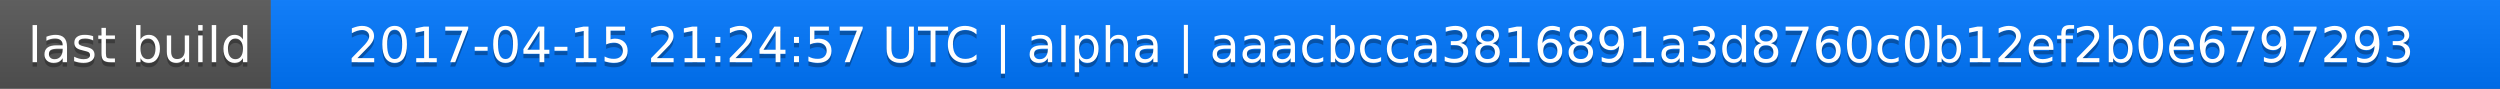
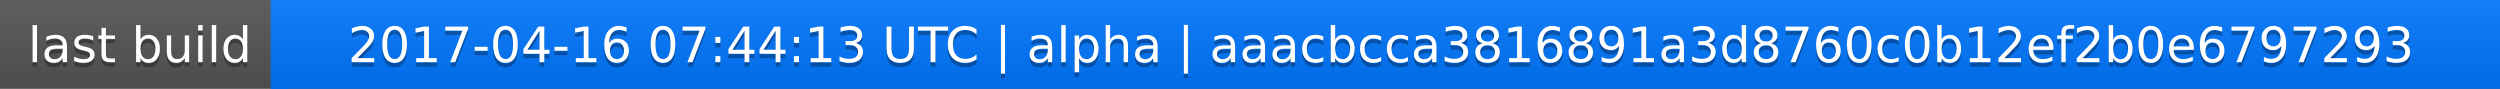
<svg xmlns="http://www.w3.org/2000/svg" width="563" height="20">
  <linearGradient id="a" x2="0" y2="100%">
    <stop offset="0" stop-color="#bbb" stop-opacity=".1" />
    <stop offset="1" stop-opacity=".1" />
  </linearGradient>
  <rect rx="0" width="563" height="20" fill="#555" />
  <rect rx="0" x="61" width="502" height="20" fill="#07f" />
  <path fill="#07f" d="M61 0h4v20h-4z" />
  <rect rx="0" width="563" height="20" fill="url(#a)" />
  <g fill="#fff" text-anchor="middle" font-family="DejaVu Sans,Verdana,Geneva,sans-serif" font-size="11">
    <text x="31.5" y="15" fill="#010101" fill-opacity=".3">last build</text>
    <text x="31.5" y="14">last build</text>
-     <text x="311" y="15" fill="#010101" fill-opacity=".3">2017-04-15 21:24:57 UTC | alpha | aaacbcca3816891a3d8760c0b12ef2b0e6797293</text>
-     <text x="311" y="14">2017-04-15 21:24:57 UTC | alpha | aaacbcca3816891a3d8760c0b12ef2b0e6797293</text>
+     <text x="311" y="15" fill="#010101" fill-opacity=".3">2017-04-16 07:44:13 UTC | alpha | aaacbcca3816891a3d8760c0b12ef2b0e6797293</text>
+     <text x="311" y="14">2017-04-16 07:44:13 UTC | alpha | aaacbcca3816891a3d8760c0b12ef2b0e6797293</text>
  </g>
</svg>
